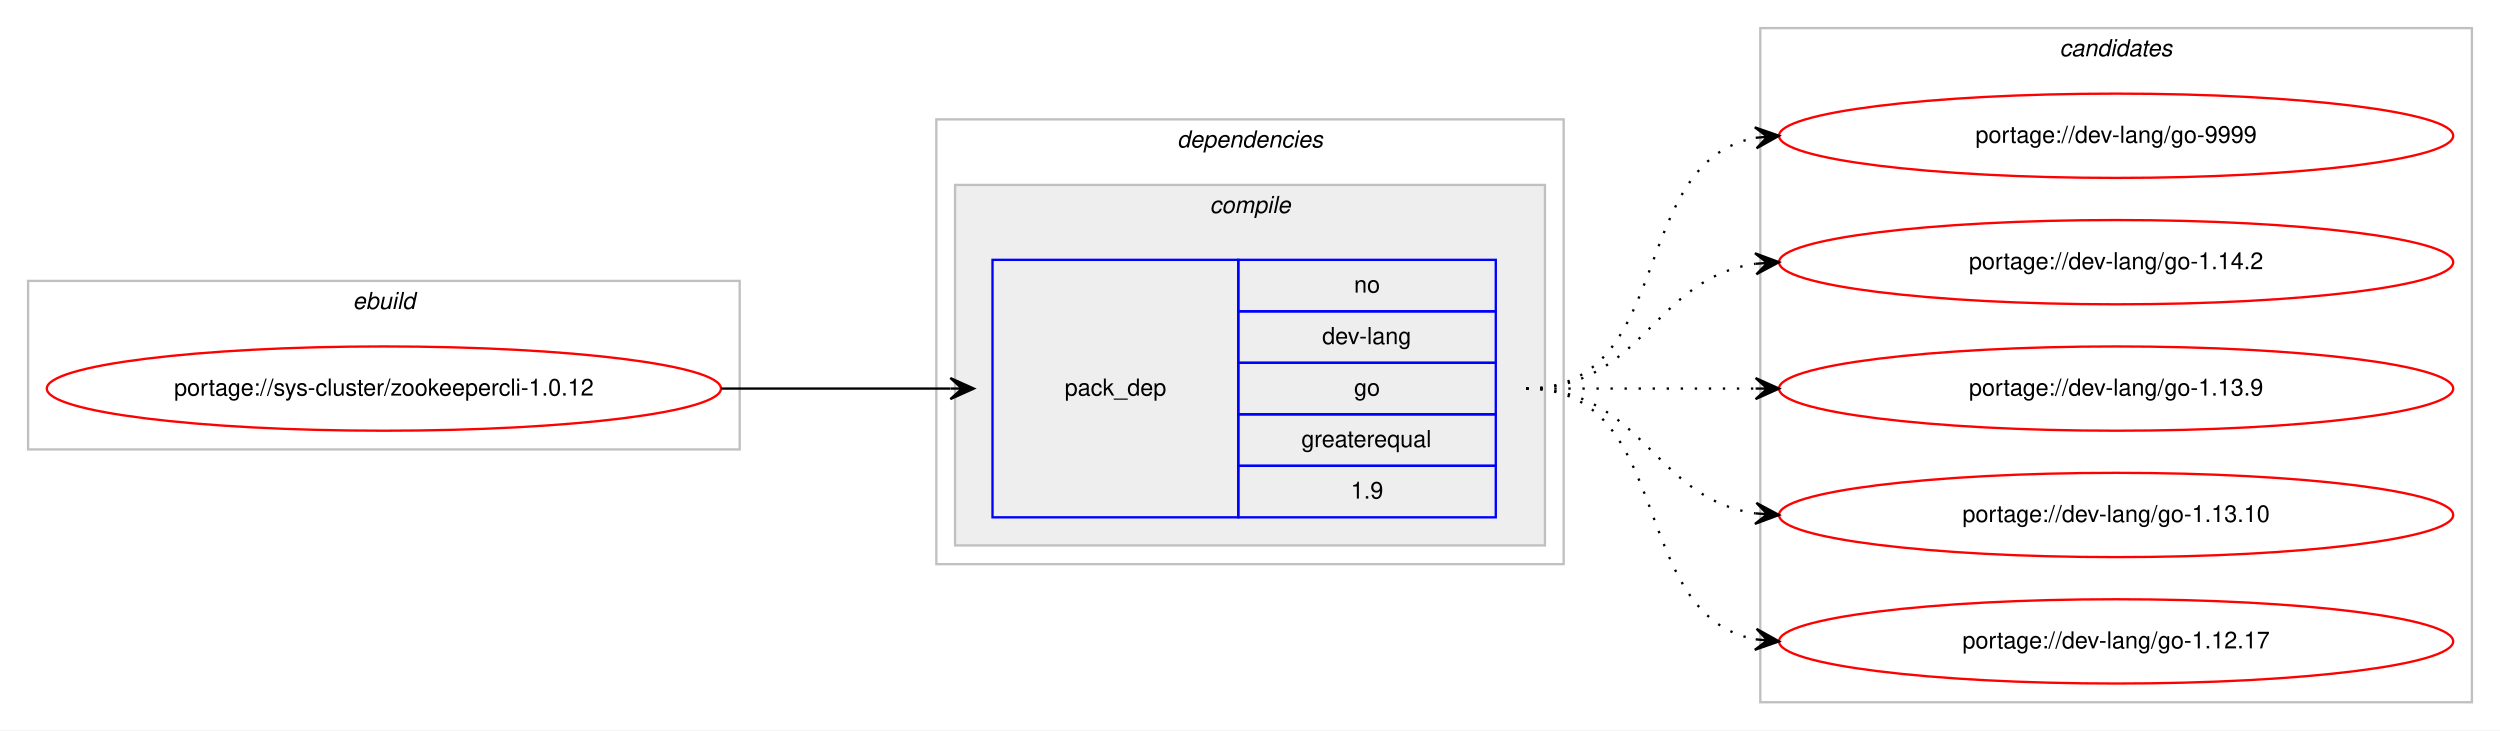
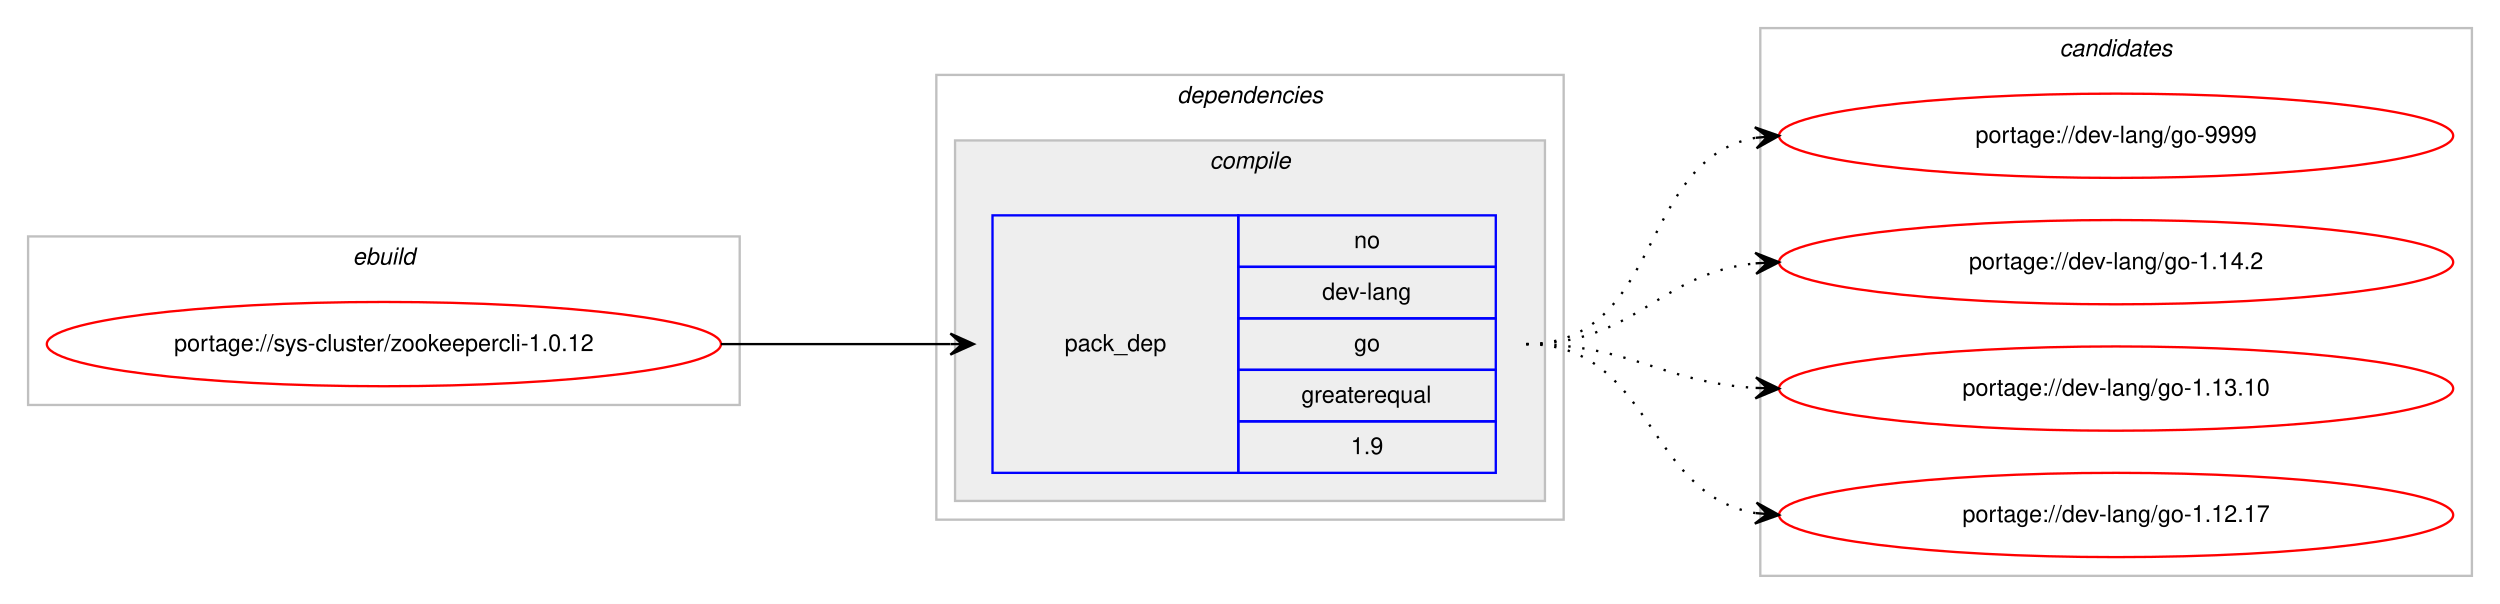
- <svg xmlns="http://www.w3.org/2000/svg" xmlns:xlink="http://www.w3.org/1999/xlink" width="1068pt" height="312pt" viewBox="0.00 0.00 1068.00 312.00">
-   <g id="graph0" class="graph" transform="scale(1 1) rotate(0) translate(4 308)">
-     <polygon fill="#ffffff" stroke="transparent" points="-4,4 -4,-308 1064,-308 1064,4 -4,4" />
+ <svg xmlns="http://www.w3.org/2000/svg" xmlns:xlink="http://www.w3.org/1999/xlink" width="1068pt" height="258pt" viewBox="0.00 0.00 1068.00 258.00">
+   <g id="graph0" class="graph" transform="scale(1 1) rotate(0) translate(4 254)">
+     <polygon fill="#ffffff" stroke="transparent" points="-4,4 -4,-254 1064,-254 1064,4 -4,4" />
    <g id="clust1" class="cluster">
-       <polygon fill="none" stroke="#c0c0c0" points="8,-116 8,-188 312,-188 312,-116 8,-116" />
-       <text text-anchor="start" x="146.663" y="-176" font-family="Helvetica,sans-Serif" font-style="italic" font-size="10.00" fill="#000000">ebuild</text>
+       <polygon fill="none" stroke="#c0c0c0" points="8,-81 8,-153 312,-153 312,-81 8,-81" />
+       <text text-anchor="start" x="146.663" y="-141" font-family="Helvetica,sans-Serif" font-style="italic" font-size="10.00" fill="#000000">ebuild</text>
    </g>
    <g id="clust2" class="cluster">
-       <polygon fill="none" stroke="#c0c0c0" points="396,-67 396,-257 664,-257 664,-67 396,-67" />
-       <text text-anchor="start" x="498.875" y="-245" font-family="Helvetica,sans-Serif" font-style="italic" font-size="10.00" fill="#000000">dependencies</text>
+       <polygon fill="none" stroke="#c0c0c0" points="396,-32 396,-222 664,-222 664,-32 396,-32" />
+       <text text-anchor="start" x="498.875" y="-210" font-family="Helvetica,sans-Serif" font-style="italic" font-size="10.00" fill="#000000">dependencies</text>
    </g>
    <g id="clust3" class="cluster">
-       <polygon fill="#eeeeee" stroke="#c0c0c0" points="404,-75 404,-229 656,-229 656,-75 404,-75" />
-       <text text-anchor="start" x="512.778" y="-217" font-family="Helvetica,sans-Serif" font-style="italic" font-size="10.00" fill="#000000">compile</text>
+       <polygon fill="#eeeeee" stroke="#c0c0c0" points="404,-40 404,-194 656,-194 656,-40 404,-40" />
+       <text text-anchor="start" x="512.778" y="-182" font-family="Helvetica,sans-Serif" font-style="italic" font-size="10.00" fill="#000000">compile</text>
    </g>
    <g id="clust7" class="cluster">
-       <polygon fill="none" stroke="#c0c0c0" points="748,-8 748,-296 1052,-296 1052,-8 748,-8" />
-       <text text-anchor="start" x="875.824" y="-284" font-family="Helvetica,sans-Serif" font-style="italic" font-size="10.00" fill="#000000">candidates</text>
+       <polygon fill="none" stroke="#c0c0c0" points="748,-8 748,-242 1052,-242 1052,-8 748,-8" />
+       <text text-anchor="start" x="875.824" y="-230" font-family="Helvetica,sans-Serif" font-style="italic" font-size="10.00" fill="#000000">candidates</text>
    </g>
    <g id="node1" class="node">
      <g id="a_node1">
        <a xlink:href="../sys-cluster/zookeepercli-1.0.12.svg" xlink:title="portage://sys-cluster/zookeepercli-1.0.12">
-           <ellipse fill="none" stroke="#ff0000" cx="160" cy="-142" rx="144" ry="18" />
-           <text text-anchor="middle" x="160" y="-139" font-family="Helvetica,sans-Serif" font-size="10.00" fill="#000000">portage://sys-cluster/zookeepercli-1.0.12</text>
+           <ellipse fill="none" stroke="#ff0000" cx="160" cy="-107" rx="144" ry="18" />
+           <text text-anchor="middle" x="160" y="-104" font-family="Helvetica,sans-Serif" font-size="10.00" fill="#000000">portage://sys-cluster/zookeepercli-1.0.12</text>
        </a>
      </g>
    </g>
    <g id="node2" class="node">
-       <polygon fill="none" stroke="#0000ff" points="420,-87 420,-197 525,-197 525,-87 420,-87" />
-       <text text-anchor="start" x="450.823" y="-139" font-family="Helvetica,sans-Serif" font-size="10.00" fill="#000000">pack_dep</text>
-       <polygon fill="none" stroke="#0000ff" points="525,-175 525,-197 635,-197 635,-175 525,-175" />
-       <text text-anchor="start" x="574.441" y="-183" font-family="Helvetica,sans-Serif" font-size="10.00" fill="#000000">no</text>
-       <polygon fill="none" stroke="#0000ff" points="525,-153 525,-175 635,-175 635,-153 525,-153" />
-       <text text-anchor="start" x="560.828" y="-161" font-family="Helvetica,sans-Serif" font-size="10.00" fill="#000000">dev-lang</text>
-       <polygon fill="none" stroke="#0000ff" points="525,-131 525,-153 635,-153 635,-131 525,-131" />
-       <text text-anchor="start" x="574.441" y="-139" font-family="Helvetica,sans-Serif" font-size="10.00" fill="#000000">go</text>
-       <polygon fill="none" stroke="#0000ff" points="525,-109 525,-131 635,-131 635,-109 525,-109" />
-       <text text-anchor="start" x="551.936" y="-117" font-family="Helvetica,sans-Serif" font-size="10.00" fill="#000000">greaterequal</text>
-       <polygon fill="none" stroke="#0000ff" points="525,-87 525,-109 635,-109 635,-87 525,-87" />
-       <text text-anchor="start" x="573.052" y="-95" font-family="Helvetica,sans-Serif" font-size="10.00" fill="#000000">1.9</text>
+       <polygon fill="none" stroke="#0000ff" points="420,-52 420,-162 525,-162 525,-52 420,-52" />
+       <text text-anchor="start" x="450.823" y="-104" font-family="Helvetica,sans-Serif" font-size="10.00" fill="#000000">pack_dep</text>
+       <polygon fill="none" stroke="#0000ff" points="525,-140 525,-162 635,-162 635,-140 525,-140" />
+       <text text-anchor="start" x="574.441" y="-148" font-family="Helvetica,sans-Serif" font-size="10.00" fill="#000000">no</text>
+       <polygon fill="none" stroke="#0000ff" points="525,-118 525,-140 635,-140 635,-118 525,-118" />
+       <text text-anchor="start" x="560.828" y="-126" font-family="Helvetica,sans-Serif" font-size="10.00" fill="#000000">dev-lang</text>
+       <polygon fill="none" stroke="#0000ff" points="525,-96 525,-118 635,-118 635,-96 525,-96" />
+       <text text-anchor="start" x="574.441" y="-104" font-family="Helvetica,sans-Serif" font-size="10.00" fill="#000000">go</text>
+       <polygon fill="none" stroke="#0000ff" points="525,-74 525,-96 635,-96 635,-74 525,-74" />
+       <text text-anchor="start" x="551.936" y="-82" font-family="Helvetica,sans-Serif" font-size="10.00" fill="#000000">greaterequal</text>
+       <polygon fill="none" stroke="#0000ff" points="525,-52 525,-74 635,-74 635,-52 525,-52" />
+       <text text-anchor="start" x="573.052" y="-60" font-family="Helvetica,sans-Serif" font-size="10.00" fill="#000000">1.9</text>
    </g>
    <g id="edge1" class="edge">
-       <path fill="none" stroke="#000000" d="M304,-142C348.438,-142 362.02,-142 401.878,-142" />
-       <polygon fill="#000000" stroke="#000000" points="412,-142 402,-146.5 407,-142 402,-142 402,-142 402,-142 407,-142 402,-137.5 412,-142 412,-142" />
+       <path fill="none" stroke="#000000" d="M304,-107C348.438,-107 362.02,-107 401.878,-107" />
+       <polygon fill="#000000" stroke="#000000" points="412,-107 402,-111.5 407,-107 402,-107 402,-107 402,-107 407,-107 402,-102.5 412,-107 412,-107" />
    </g>
    <g id="node3" class="node">
      <g id="a_node3">
        <a xlink:href="../dev-lang/go-9999.svg" xlink:title="portage://dev-lang/go-9999">
-           <ellipse fill="none" stroke="#ff0000" cx="900" cy="-250" rx="144" ry="18" />
-           <text text-anchor="middle" x="900" y="-247" font-family="Helvetica,sans-Serif" font-size="10.00" fill="#000000">portage://dev-lang/go-9999</text>
+           <ellipse fill="none" stroke="#ff0000" cx="900" cy="-196" rx="144" ry="18" />
+           <text text-anchor="middle" x="900" y="-193" font-family="Helvetica,sans-Serif" font-size="10.00" fill="#000000">portage://dev-lang/go-9999</text>
        </a>
      </g>
    </g>
    <g id="edge2" class="edge">
-       <path fill="none" stroke="#000000" stroke-dasharray="1,5" d="M648,-142C712.303,-142 690.78,-238.91 746.031,-249.131" />
-       <polygon fill="#000000" stroke="#000000" points="756,-250 745.647,-253.614 751.019,-249.566 746.038,-249.131 746.038,-249.131 746.038,-249.131 751.019,-249.566 746.429,-244.648 756,-250 756,-250" />
+       <path fill="none" stroke="#000000" stroke-dasharray="1,5" d="M648,-107C706.554,-107 695.453,-185.876 745.845,-195.119" />
+       <polygon fill="#000000" stroke="#000000" points="756,-196 745.649,-199.619 751.019,-195.568 746.037,-195.136 746.037,-195.136 746.037,-195.136 751.019,-195.568 746.426,-190.653 756,-196 756,-196" />
    </g>
    <g id="node4" class="node">
      <g id="a_node4">
        <a xlink:href="../dev-lang/go-1.14.2.svg" xlink:title="portage://dev-lang/go-1.14.2">
-           <ellipse fill="none" stroke="#ff0000" cx="900" cy="-196" rx="144" ry="18" />
-           <text text-anchor="middle" x="900" y="-193" font-family="Helvetica,sans-Serif" font-size="10.00" fill="#000000">portage://dev-lang/go-1.14.2</text>
+           <ellipse fill="none" stroke="#ff0000" cx="900" cy="-142" rx="144" ry="18" />
+           <text text-anchor="middle" x="900" y="-139" font-family="Helvetica,sans-Serif" font-size="10.00" fill="#000000">portage://dev-lang/go-1.14.2</text>
        </a>
      </g>
    </g>
    <g id="edge3" class="edge">
-       <path fill="none" stroke="#000000" stroke-dasharray="1,5" d="M648,-142C698.102,-142 702.012,-189.066 745.979,-195.317" />
-       <polygon fill="#000000" stroke="#000000" points="756,-196 745.717,-199.81 751.012,-195.66 746.023,-195.32 746.023,-195.32 746.023,-195.32 751.012,-195.66 746.329,-190.831 756,-196 756,-196" />
+       <path fill="none" stroke="#000000" stroke-dasharray="1,5" d="M648,-107C694.91,-107 704.332,-137.251 745.97,-141.505" />
+       <polygon fill="#000000" stroke="#000000" points="756,-142 745.79,-146.002 751.006,-141.754 746.012,-141.507 746.012,-141.507 746.012,-141.507 751.006,-141.754 746.234,-137.013 756,-142 756,-142" />
    </g>
    <g id="node5" class="node">
      <g id="a_node5">
-         <a xlink:href="../dev-lang/go-1.13.9.svg" xlink:title="portage://dev-lang/go-1.13.9">
-           <ellipse fill="none" stroke="#ff0000" cx="900" cy="-142" rx="144" ry="18" />
-           <text text-anchor="middle" x="900" y="-139" font-family="Helvetica,sans-Serif" font-size="10.00" fill="#000000">portage://dev-lang/go-1.13.9</text>
-         </a>
-       </g>
-     </g>
-     <g id="edge4" class="edge">
-       <path fill="none" stroke="#000000" stroke-dasharray="1,5" d="M648,-142C692.438,-142 706.02,-142 745.878,-142" />
-       <polygon fill="#000000" stroke="#000000" points="756,-142 746,-146.5 751,-142 746,-142 746,-142 746,-142 751,-142 746,-137.5 756,-142 756,-142" />
-     </g>
-     <g id="node6" class="node">
-       <g id="a_node6">
        <a xlink:href="../dev-lang/go-1.13.10.svg" xlink:title="portage://dev-lang/go-1.13.10">
          <ellipse fill="none" stroke="#ff0000" cx="900" cy="-88" rx="144" ry="18" />
          <text text-anchor="middle" x="900" y="-85" font-family="Helvetica,sans-Serif" font-size="10.00" fill="#000000">portage://dev-lang/go-1.13.10</text>
        </a>
      </g>
    </g>
-     <g id="edge5" class="edge">
-       <path fill="none" stroke="#000000" stroke-dasharray="1,5" d="M648,-142C698.102,-142 702.012,-94.934 745.979,-88.683" />
-       <polygon fill="#000000" stroke="#000000" points="756,-88 746.329,-93.169 751.012,-88.34 746.023,-88.68 746.023,-88.68 746.023,-88.68 751.012,-88.34 745.717,-84.19 756,-88 756,-88" />
+     <g id="edge4" class="edge">
+       <path fill="none" stroke="#000000" stroke-dasharray="1,5" d="M648,-107C693.215,-107 705.542,-90.647 746.004,-88.283" />
+       <polygon fill="#000000" stroke="#000000" points="756,-88 746.132,-92.782 751.002,-88.142 746.004,-88.283 746.004,-88.283 746.004,-88.283 751.002,-88.142 745.876,-83.785 756,-88 756,-88" />
    </g>
-     <g id="node7" class="node">
-       <g id="a_node7">
+     <g id="node6" class="node">
+       <g id="a_node6">
        <a xlink:href="../dev-lang/go-1.12.17.svg" xlink:title="portage://dev-lang/go-1.12.17">
          <ellipse fill="none" stroke="#ff0000" cx="900" cy="-34" rx="144" ry="18" />
          <text text-anchor="middle" x="900" y="-31" font-family="Helvetica,sans-Serif" font-size="10.00" fill="#000000">portage://dev-lang/go-1.12.17</text>
        </a>
      </g>
    </g>
-     <g id="edge6" class="edge">
-       <path fill="none" stroke="#000000" stroke-dasharray="1,5" d="M648,-142C712.303,-142 690.78,-45.09 746.031,-34.869" />
-       <polygon fill="#000000" stroke="#000000" points="756,-34 746.429,-39.352 751.019,-34.434 746.038,-34.869 746.038,-34.869 746.038,-34.869 751.019,-34.434 745.647,-30.386 756,-34 756,-34" />
+     <g id="edge5" class="edge">
+       <path fill="none" stroke="#000000" stroke-dasharray="1,5" d="M648,-107C702.316,-107 698.79,-42.84 745.876,-34.82" />
+       <polygon fill="#000000" stroke="#000000" points="756,-34 746.396,-39.292 751.016,-34.404 746.033,-34.807 746.033,-34.807 746.033,-34.807 751.016,-34.404 745.669,-30.322 756,-34 756,-34" />
    </g>
  </g>
</svg>
